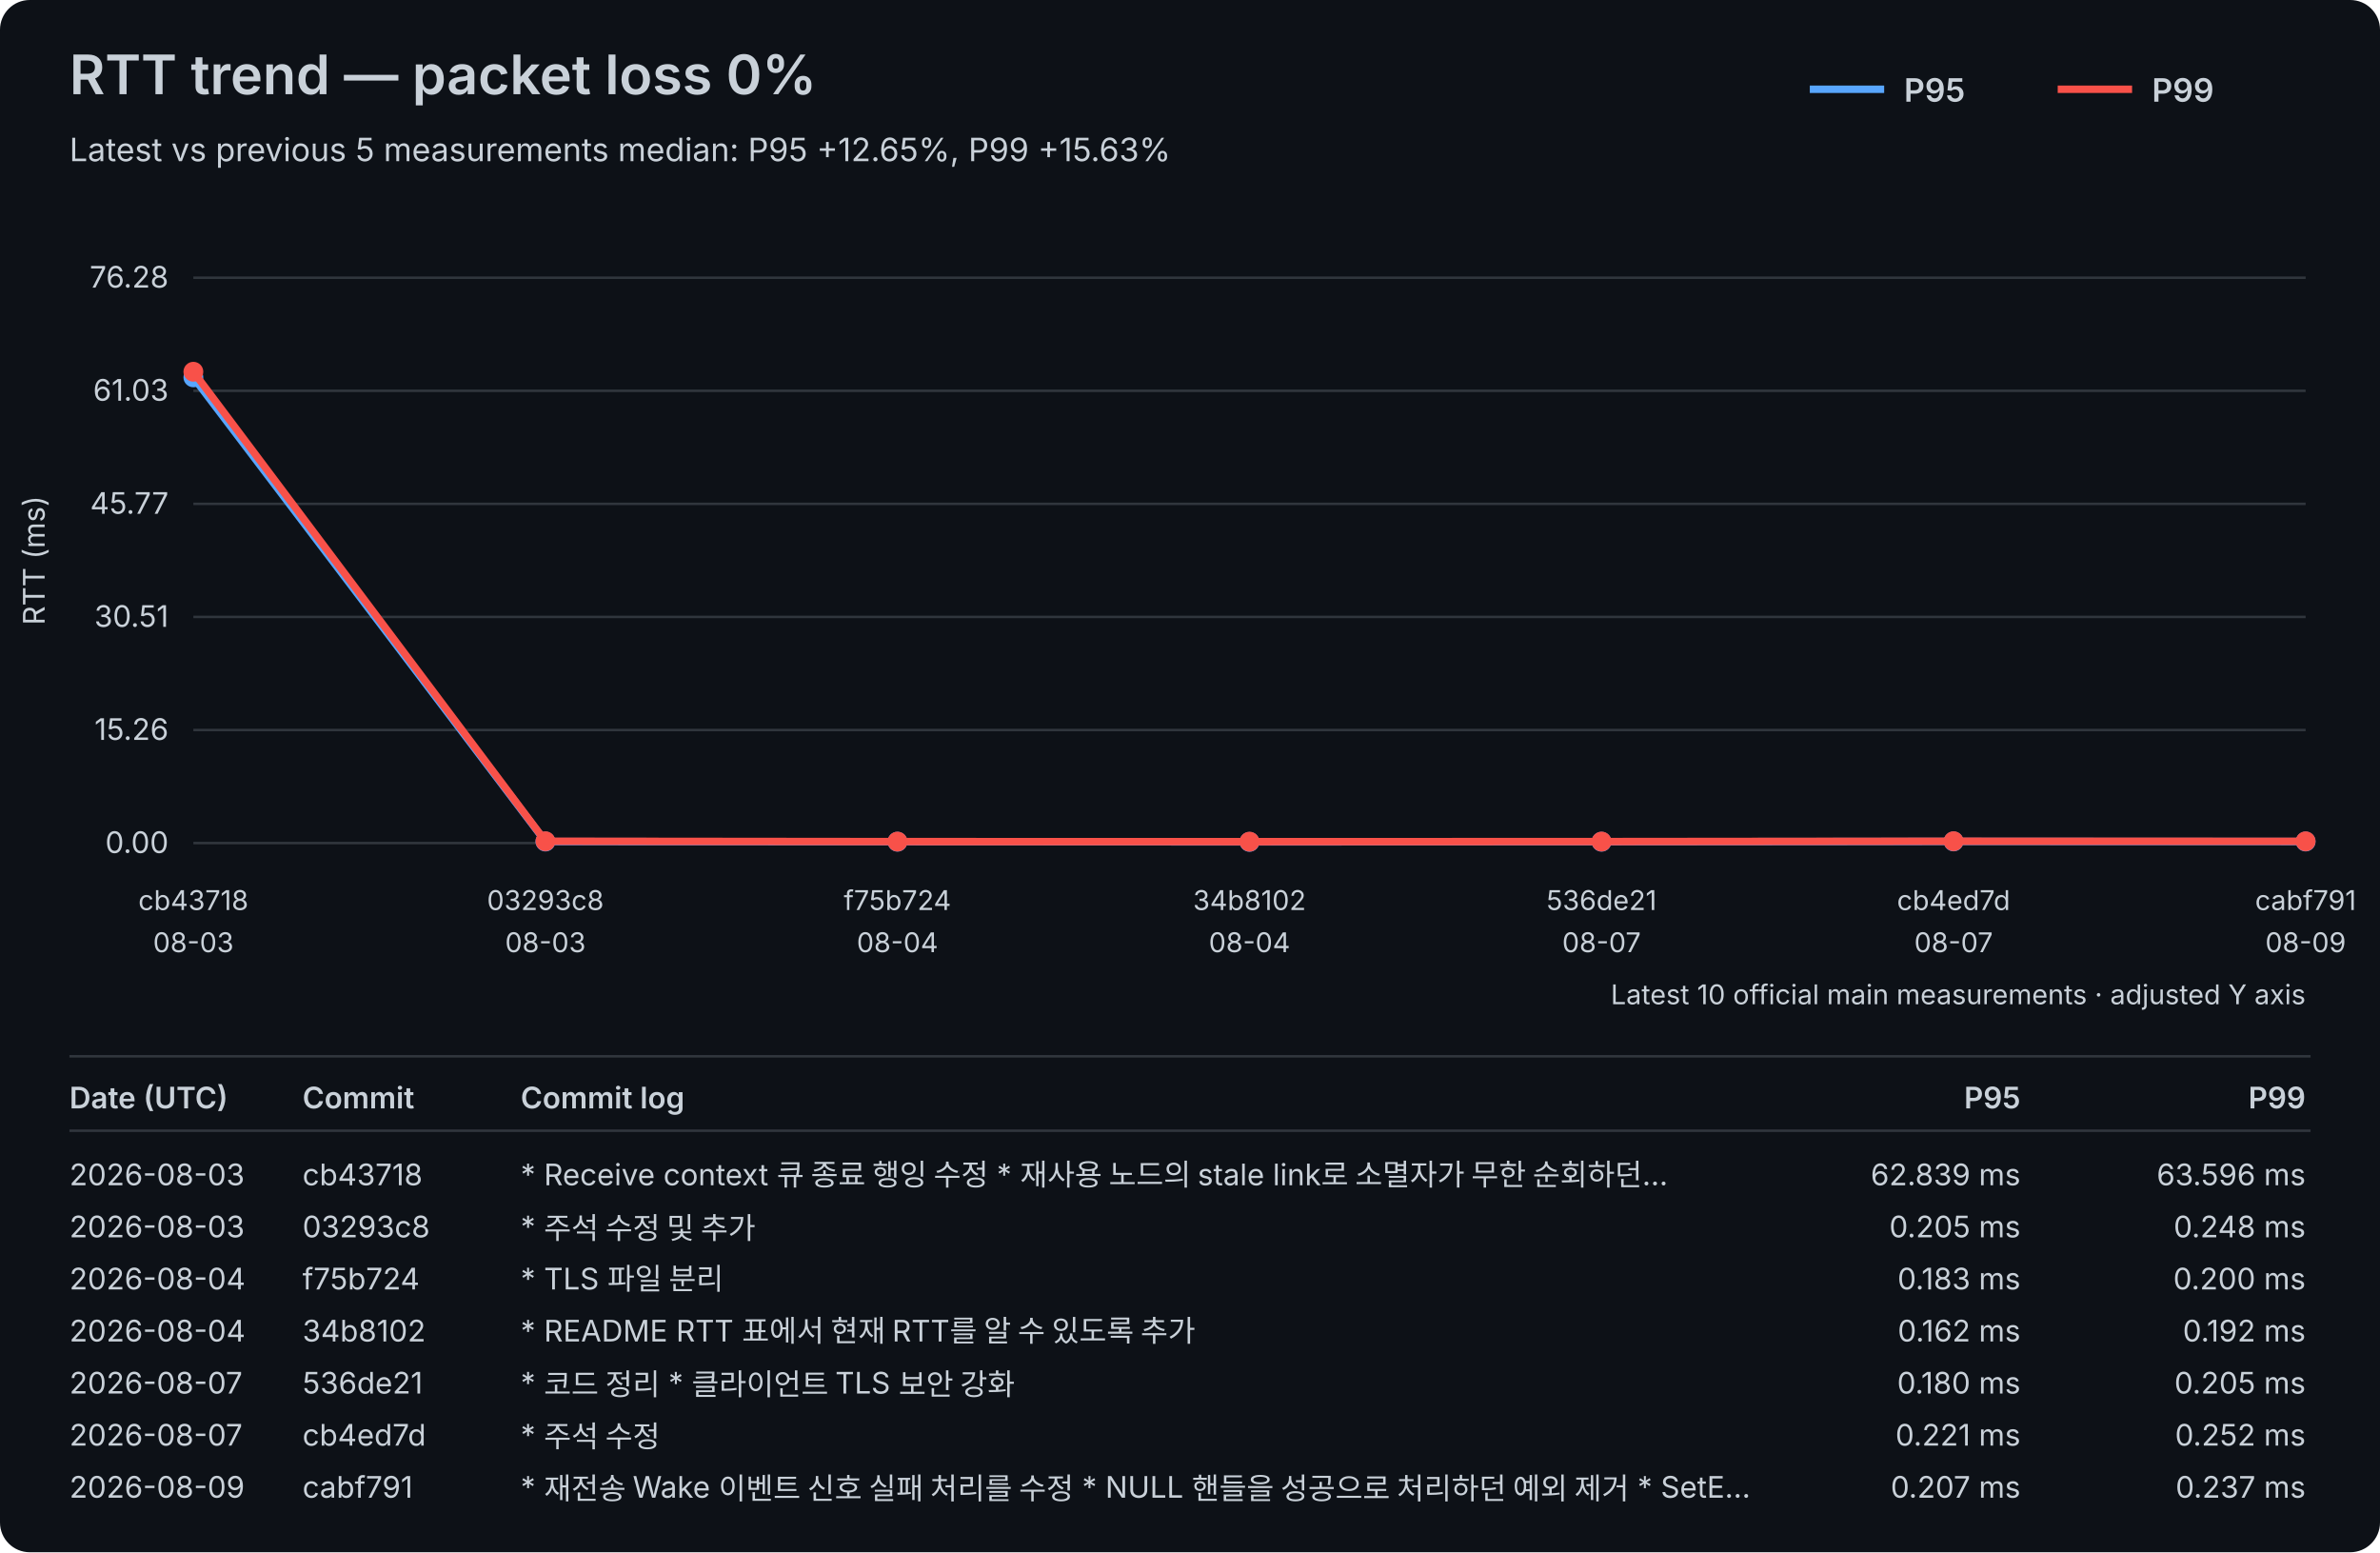
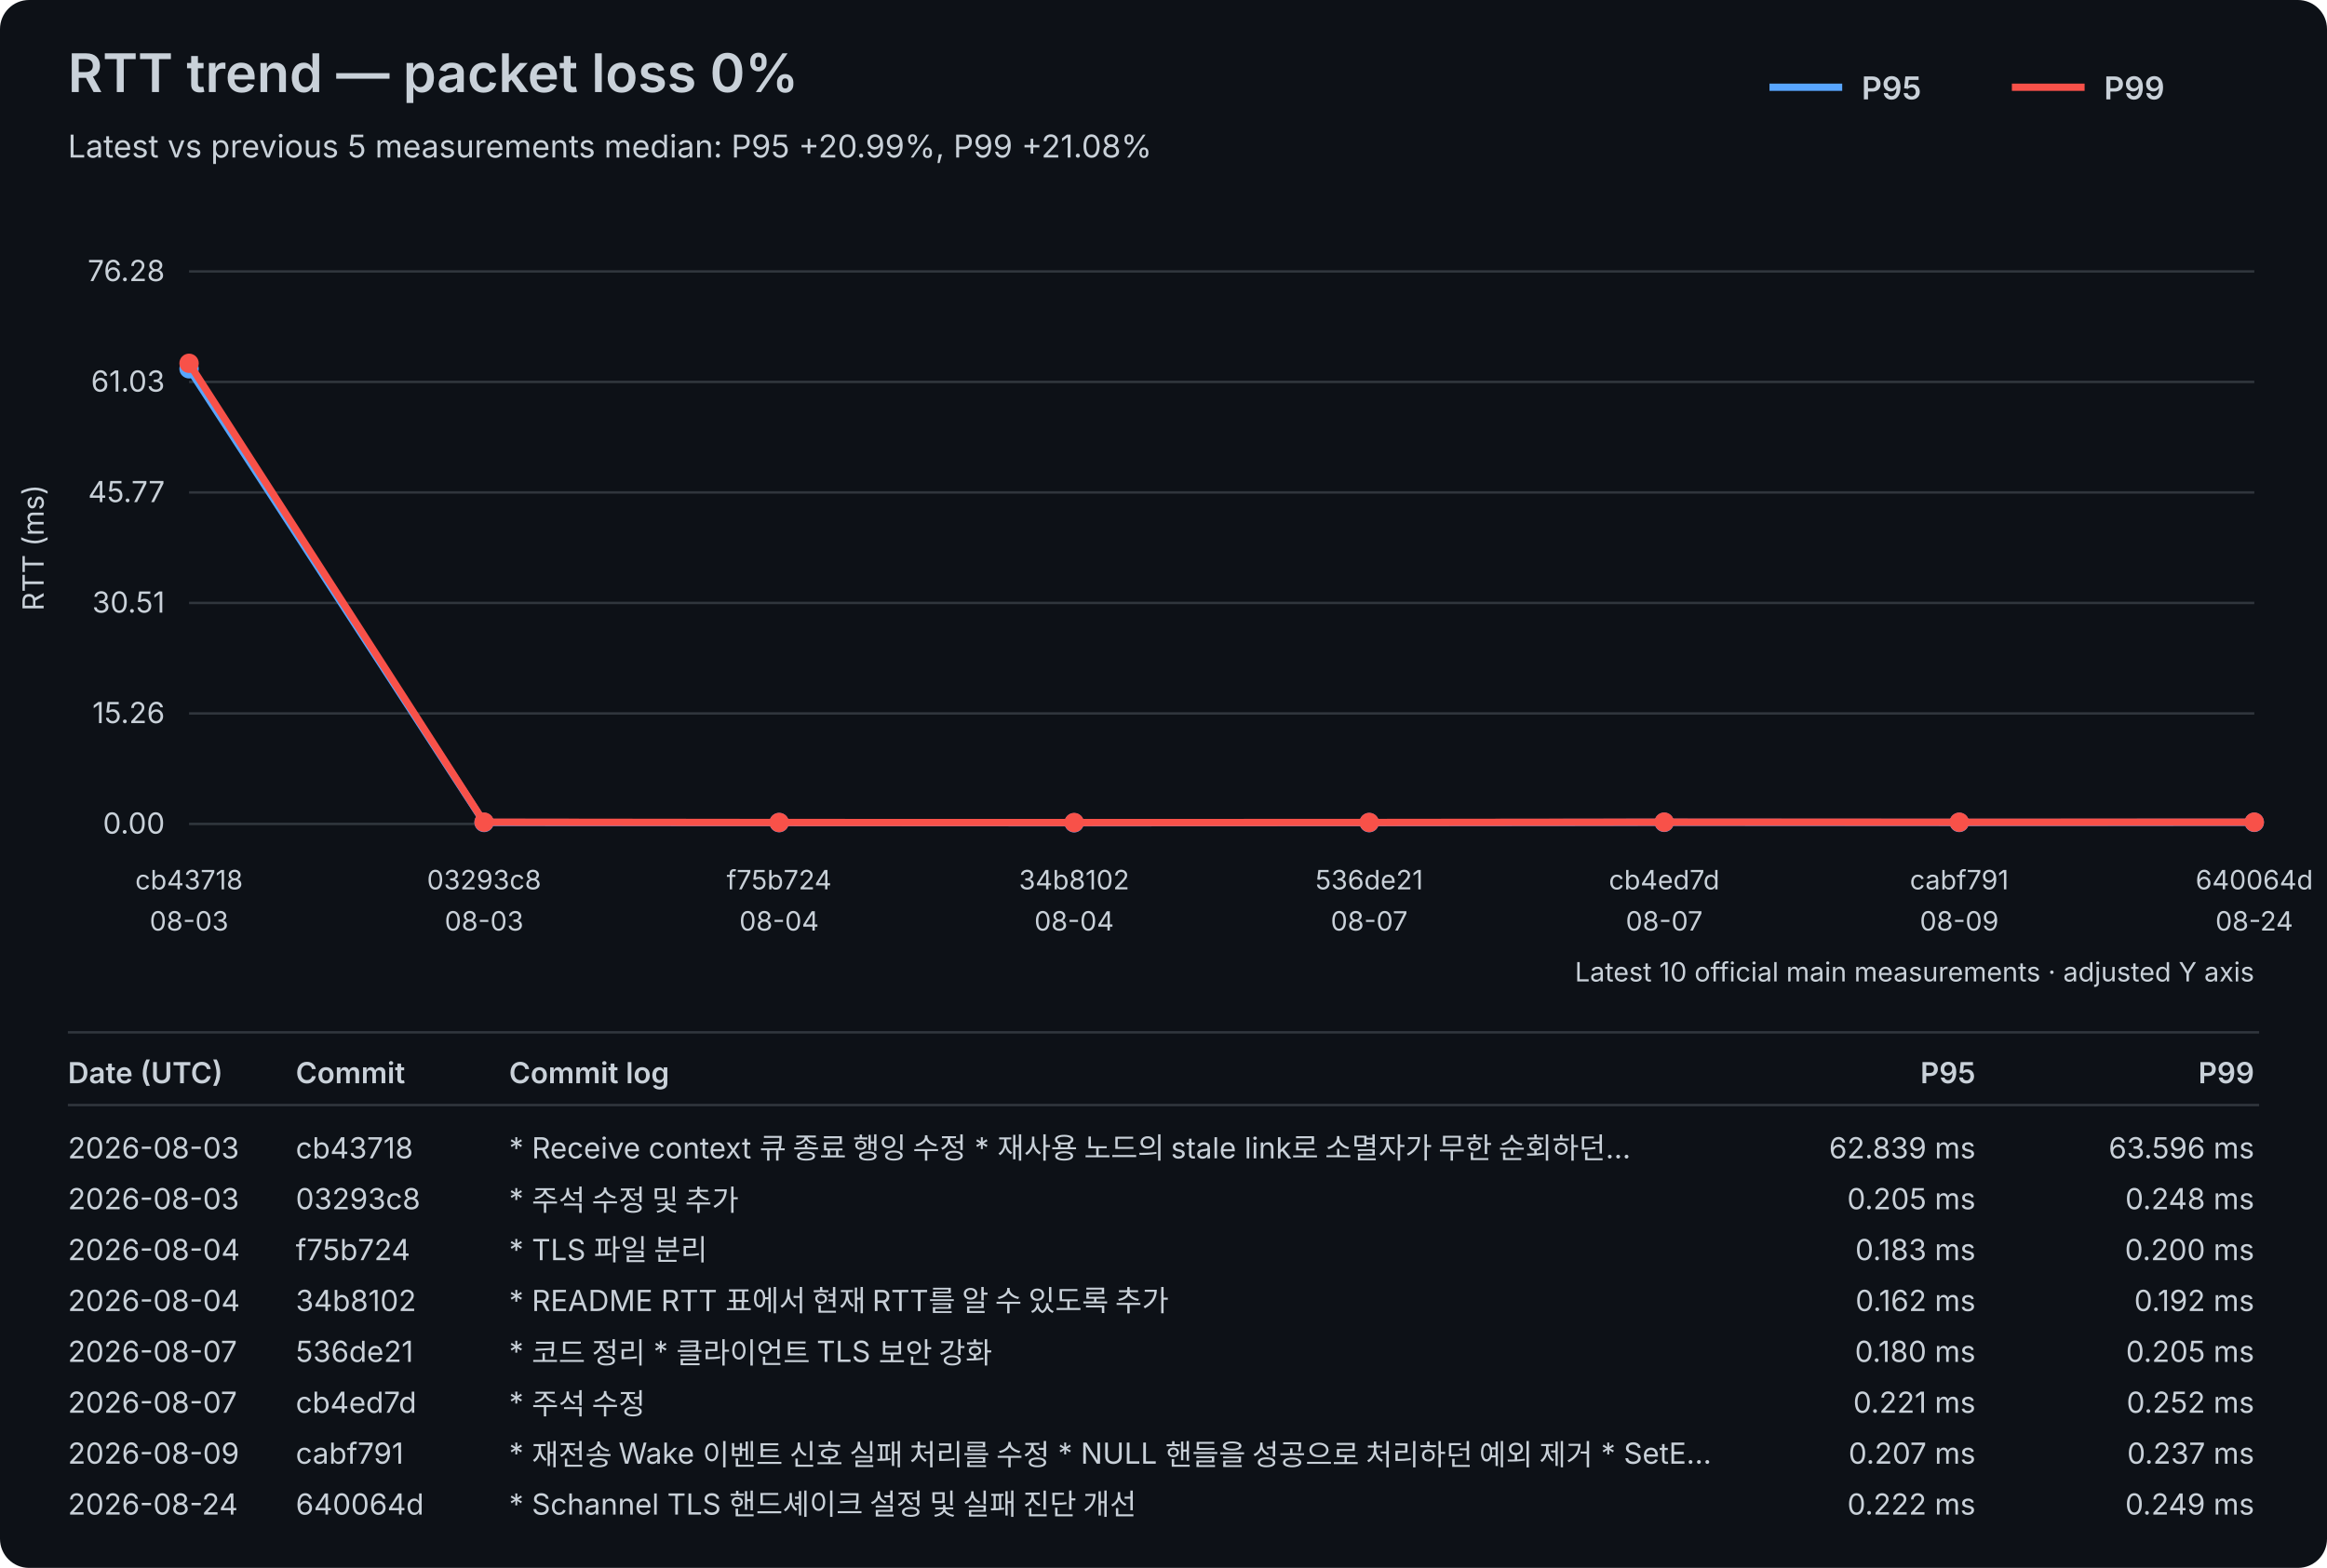
- <svg xmlns="http://www.w3.org/2000/svg" width="960" height="626" viewBox="0 0 960 626">
+ <svg xmlns="http://www.w3.org/2000/svg" width="960" height="647" viewBox="0 0 960 647">
  <rect width="100%" height="100%" fill="#0d1117" rx="12" />
  <style>text{font-family:-apple-system,BlinkMacSystemFont,"Segoe UI",sans-serif;fill:#c9d1d9}.axis{font-size:12px}.label{font-size:11px}.title{font-size:22px;font-weight:600}.subtitle{font-size:13px}.legend{font-size:13px;font-weight:600}.table-header{font-size:12px;font-weight:600}.table-row{font-size:12px}</style>
  <text x="28" y="38" class="title">RTT trend — packet loss 0%</text>
-   <text x="28" y="65" class="subtitle">Latest vs previous 5 measurements median: P95 +12.65%, P99 +15.63%</text>
+   <text x="28" y="65" class="subtitle">Latest vs previous 5 measurements median: P95 +20.99%, P99 +21.08%</text>
  <line x1="730" y1="36" x2="760" y2="36" stroke="#58a6ff" stroke-width="3" />
  <text x="768" y="41" class="legend">P95</text>
  <line x1="830" y1="36" x2="860" y2="36" stroke="#f85149" stroke-width="3" />
  <text x="868" y="41" class="legend">P99</text>
  <line x1="78" y1="340.00" x2="930" y2="340.00" stroke="#30363d" stroke-width="1" />
  <text x="68" y="344.00" text-anchor="end" class="axis">0.00</text>
  <line x1="78" y1="294.40" x2="930" y2="294.40" stroke="#30363d" stroke-width="1" />
  <text x="68" y="298.40" text-anchor="end" class="axis">15.26</text>
  <line x1="78" y1="248.80" x2="930" y2="248.80" stroke="#30363d" stroke-width="1" />
  <text x="68" y="252.80" text-anchor="end" class="axis">30.51</text>
  <line x1="78" y1="203.20" x2="930" y2="203.20" stroke="#30363d" stroke-width="1" />
  <text x="68" y="207.20" text-anchor="end" class="axis">45.77</text>
  <line x1="78" y1="157.60" x2="930" y2="157.60" stroke="#30363d" stroke-width="1" />
  <text x="68" y="161.60" text-anchor="end" class="axis">61.03</text>
  <line x1="78" y1="112.00" x2="930" y2="112.00" stroke="#30363d" stroke-width="1" />
  <text x="68" y="116.00" text-anchor="end" class="axis">76.28</text>
  <text x="18" y="226.00" transform="rotate(-90 18 226.00)" text-anchor="middle" class="axis">RTT (ms)</text>
  <text x="78.00" y="367" text-anchor="middle" class="label">cb43718</text>
  <text x="78.00" y="384" text-anchor="middle" class="label">08-03</text>
-   <text x="220.00" y="367" text-anchor="middle" class="label">03293c8</text>
-   <text x="220.00" y="384" text-anchor="middle" class="label">08-03</text>
-   <text x="362.00" y="367" text-anchor="middle" class="label">f75b724</text>
-   <text x="362.00" y="384" text-anchor="middle" class="label">08-04</text>
-   <text x="504.00" y="367" text-anchor="middle" class="label">34b8102</text>
-   <text x="504.00" y="384" text-anchor="middle" class="label">08-04</text>
-   <text x="646.00" y="367" text-anchor="middle" class="label">536de21</text>
-   <text x="646.00" y="384" text-anchor="middle" class="label">08-07</text>
-   <text x="788.00" y="367" text-anchor="middle" class="label">cb4ed7d</text>
-   <text x="788.00" y="384" text-anchor="middle" class="label">08-07</text>
-   <text x="930.00" y="367" text-anchor="middle" class="label">cabf791</text>
-   <text x="930.00" y="384" text-anchor="middle" class="label">08-09</text>
-   <polyline points="78.00,152.18 220.00,339.39 362.00,339.45 504.00,339.52 646.00,339.46 788.00,339.34 930.00,339.38" fill="none" stroke="#58a6ff" stroke-width="3" stroke-linejoin="round" stroke-linecap="round" />
+   <text x="199.71" y="367" text-anchor="middle" class="label">03293c8</text>
+   <text x="199.71" y="384" text-anchor="middle" class="label">08-03</text>
+   <text x="321.43" y="367" text-anchor="middle" class="label">f75b724</text>
+   <text x="321.43" y="384" text-anchor="middle" class="label">08-04</text>
+   <text x="443.14" y="367" text-anchor="middle" class="label">34b8102</text>
+   <text x="443.14" y="384" text-anchor="middle" class="label">08-04</text>
+   <text x="564.86" y="367" text-anchor="middle" class="label">536de21</text>
+   <text x="564.86" y="384" text-anchor="middle" class="label">08-07</text>
+   <text x="686.57" y="367" text-anchor="middle" class="label">cb4ed7d</text>
+   <text x="686.57" y="384" text-anchor="middle" class="label">08-07</text>
+   <text x="808.29" y="367" text-anchor="middle" class="label">cabf791</text>
+   <text x="808.29" y="384" text-anchor="middle" class="label">08-09</text>
+   <text x="930.00" y="367" text-anchor="middle" class="label">640064d</text>
+   <text x="930.00" y="384" text-anchor="middle" class="label">08-24</text>
+   <polyline points="78.00,152.18 199.71,339.39 321.43,339.45 443.14,339.52 564.86,339.46 686.57,339.34 808.29,339.38 930.00,339.34" fill="none" stroke="#58a6ff" stroke-width="3" stroke-linejoin="round" stroke-linecap="round" />
  <circle cx="78.00" cy="152.18" r="4" fill="#58a6ff" />
-   <circle cx="220.00" cy="339.39" r="4" fill="#58a6ff" />
-   <circle cx="362.00" cy="339.45" r="4" fill="#58a6ff" />
-   <circle cx="504.00" cy="339.52" r="4" fill="#58a6ff" />
-   <circle cx="646.00" cy="339.46" r="4" fill="#58a6ff" />
-   <circle cx="788.00" cy="339.34" r="4" fill="#58a6ff" />
-   <circle cx="930.00" cy="339.38" r="4" fill="#58a6ff" />
-   <polyline points="78.00,149.92 220.00,339.26 362.00,339.40 504.00,339.43 646.00,339.39 788.00,339.25 930.00,339.29" fill="none" stroke="#f85149" stroke-width="3" stroke-linejoin="round" stroke-linecap="round" />
+   <circle cx="199.71" cy="339.39" r="4" fill="#58a6ff" />
+   <circle cx="321.43" cy="339.45" r="4" fill="#58a6ff" />
+   <circle cx="443.14" cy="339.52" r="4" fill="#58a6ff" />
+   <circle cx="564.86" cy="339.46" r="4" fill="#58a6ff" />
+   <circle cx="686.57" cy="339.34" r="4" fill="#58a6ff" />
+   <circle cx="808.29" cy="339.38" r="4" fill="#58a6ff" />
+   <circle cx="930.00" cy="339.34" r="4" fill="#58a6ff" />
+   <polyline points="78.00,149.92 199.71,339.26 321.43,339.40 443.14,339.43 564.86,339.39 686.57,339.25 808.29,339.29 930.00,339.26" fill="none" stroke="#f85149" stroke-width="3" stroke-linejoin="round" stroke-linecap="round" />
  <circle cx="78.00" cy="149.92" r="4" fill="#f85149" />
-   <circle cx="220.00" cy="339.26" r="4" fill="#f85149" />
-   <circle cx="362.00" cy="339.40" r="4" fill="#f85149" />
-   <circle cx="504.00" cy="339.43" r="4" fill="#f85149" />
-   <circle cx="646.00" cy="339.39" r="4" fill="#f85149" />
-   <circle cx="788.00" cy="339.25" r="4" fill="#f85149" />
-   <circle cx="930.00" cy="339.29" r="4" fill="#f85149" />
+   <circle cx="199.71" cy="339.26" r="4" fill="#f85149" />
+   <circle cx="321.43" cy="339.40" r="4" fill="#f85149" />
+   <circle cx="443.14" cy="339.43" r="4" fill="#f85149" />
+   <circle cx="564.86" cy="339.39" r="4" fill="#f85149" />
+   <circle cx="686.57" cy="339.25" r="4" fill="#f85149" />
+   <circle cx="808.29" cy="339.29" r="4" fill="#f85149" />
+   <circle cx="930.00" cy="339.26" r="4" fill="#f85149" />
  <text x="930" y="405" text-anchor="end" class="label">Latest 10 official main measurements · adjusted Y axis</text>
  <line x1="28" y1="426" x2="932" y2="426" stroke="#30363d" stroke-width="1" />
  <text x="28" y="447" class="table-header">Date (UTC)</text>
  <text x="122" y="447" class="table-header">Commit</text>
  <text x="210" y="447" class="table-header">Commit log</text>
  <text x="815" y="447" text-anchor="end" class="table-header">P95</text>
  <text x="930" y="447" text-anchor="end" class="table-header">P99</text>
  <line x1="28" y1="456" x2="932" y2="456" stroke="#30363d" stroke-width="1" />
  <text x="28" y="478" class="table-row">2026-08-03</text>
  <text x="122" y="478" class="table-row">cb43718</text>
  <text x="210" y="478" class="table-row">* Receive context 큐 종료 행잉 수정   * 재사용 노드의 stale link로 소멸자가 무한 순회하던…</text>
  <text x="815" y="478" text-anchor="end" class="table-row">62.839 ms</text>
  <text x="930" y="478" text-anchor="end" class="table-row">63.596 ms</text>
  <text x="28" y="499" class="table-row">2026-08-03</text>
  <text x="122" y="499" class="table-row">03293c8</text>
  <text x="210" y="499" class="table-row">* 주석 수정 및 추가</text>
  <text x="815" y="499" text-anchor="end" class="table-row">0.205 ms</text>
  <text x="930" y="499" text-anchor="end" class="table-row">0.248 ms</text>
  <text x="28" y="520" class="table-row">2026-08-04</text>
  <text x="122" y="520" class="table-row">f75b724</text>
  <text x="210" y="520" class="table-row">* TLS 파일 분리</text>
  <text x="815" y="520" text-anchor="end" class="table-row">0.183 ms</text>
  <text x="930" y="520" text-anchor="end" class="table-row">0.200 ms</text>
  <text x="28" y="541" class="table-row">2026-08-04</text>
  <text x="122" y="541" class="table-row">34b8102</text>
  <text x="210" y="541" class="table-row">* README RTT 표에서 현재 RTT를 알 수 있도록 추가</text>
  <text x="815" y="541" text-anchor="end" class="table-row">0.162 ms</text>
  <text x="930" y="541" text-anchor="end" class="table-row">0.192 ms</text>
  <text x="28" y="562" class="table-row">2026-08-07</text>
  <text x="122" y="562" class="table-row">536de21</text>
  <text x="210" y="562" class="table-row">* 코드 정리 * 클라이언트 TLS 보안 강화</text>
  <text x="815" y="562" text-anchor="end" class="table-row">0.180 ms</text>
  <text x="930" y="562" text-anchor="end" class="table-row">0.205 ms</text>
  <text x="28" y="583" class="table-row">2026-08-07</text>
  <text x="122" y="583" class="table-row">cb4ed7d</text>
  <text x="210" y="583" class="table-row">* 주석 수정</text>
  <text x="815" y="583" text-anchor="end" class="table-row">0.221 ms</text>
  <text x="930" y="583" text-anchor="end" class="table-row">0.252 ms</text>
  <text x="28" y="604" class="table-row">2026-08-09</text>
  <text x="122" y="604" class="table-row">cabf791</text>
  <text x="210" y="604" class="table-row">* 재전송 Wake 이벤트 신호 실패 처리를 수정   * NULL 핸들을 성공으로 처리하던 예외 제거   * SetE…</text>
  <text x="815" y="604" text-anchor="end" class="table-row">0.207 ms</text>
  <text x="930" y="604" text-anchor="end" class="table-row">0.237 ms</text>
+   <text x="28" y="625" class="table-row">2026-08-24</text>
+   <text x="122" y="625" class="table-row">640064d</text>
+   <text x="210" y="625" class="table-row">* Schannel TLS 핸드셰이크 설정 및 실패 진단 개선</text>
+   <text x="815" y="625" text-anchor="end" class="table-row">0.222 ms</text>
+   <text x="930" y="625" text-anchor="end" class="table-row">0.249 ms</text>
</svg>
